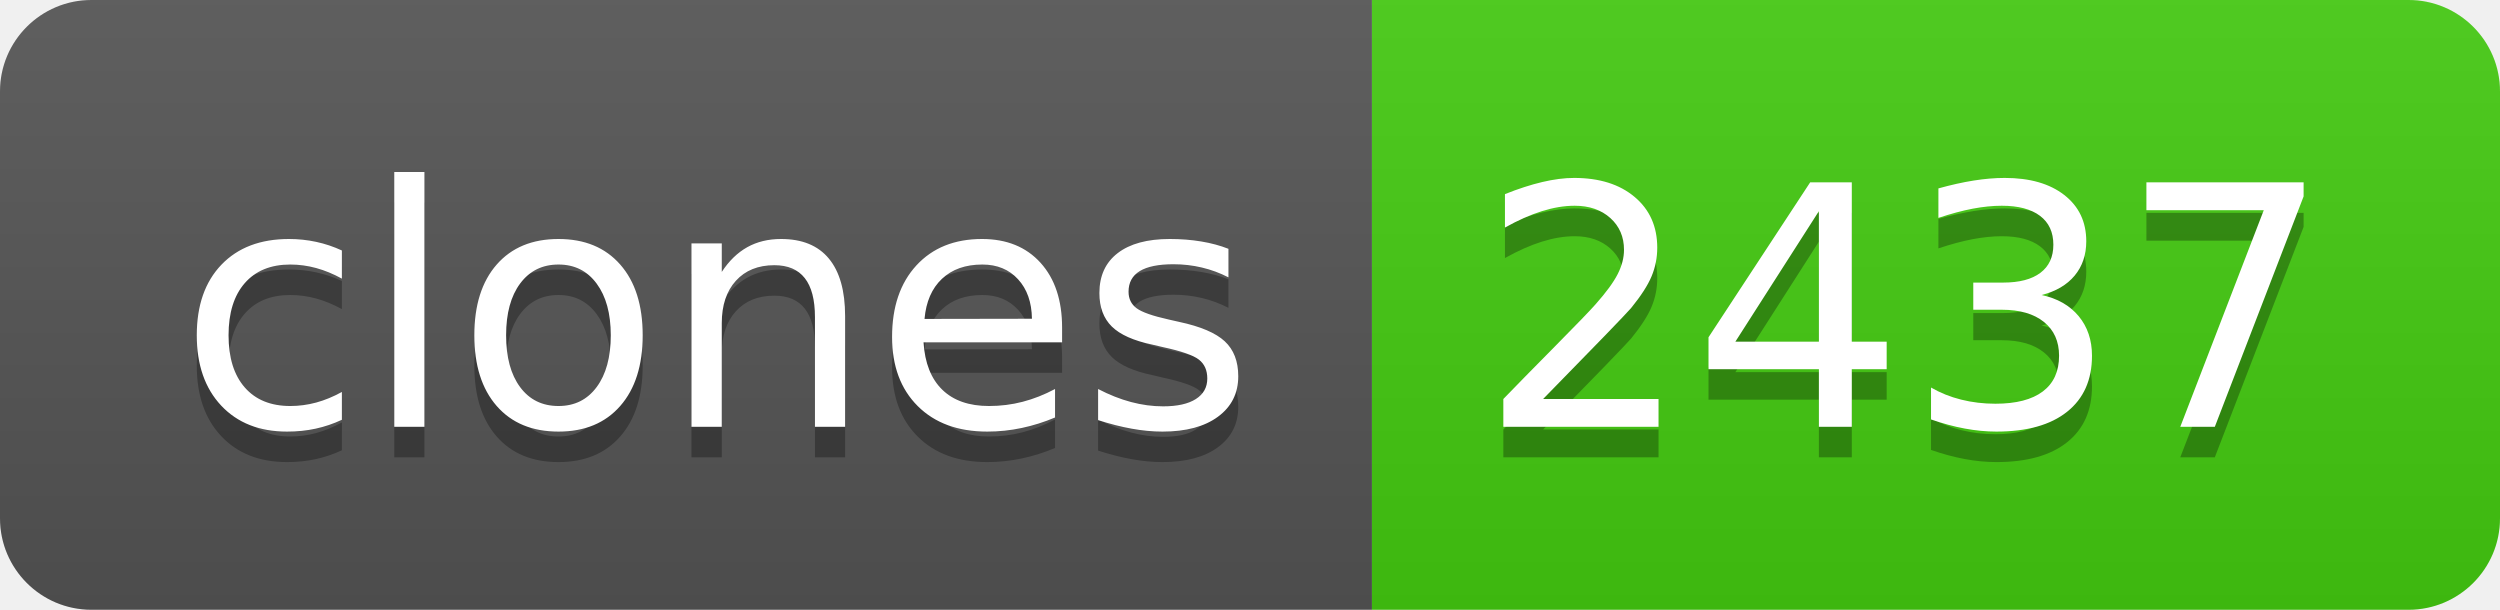
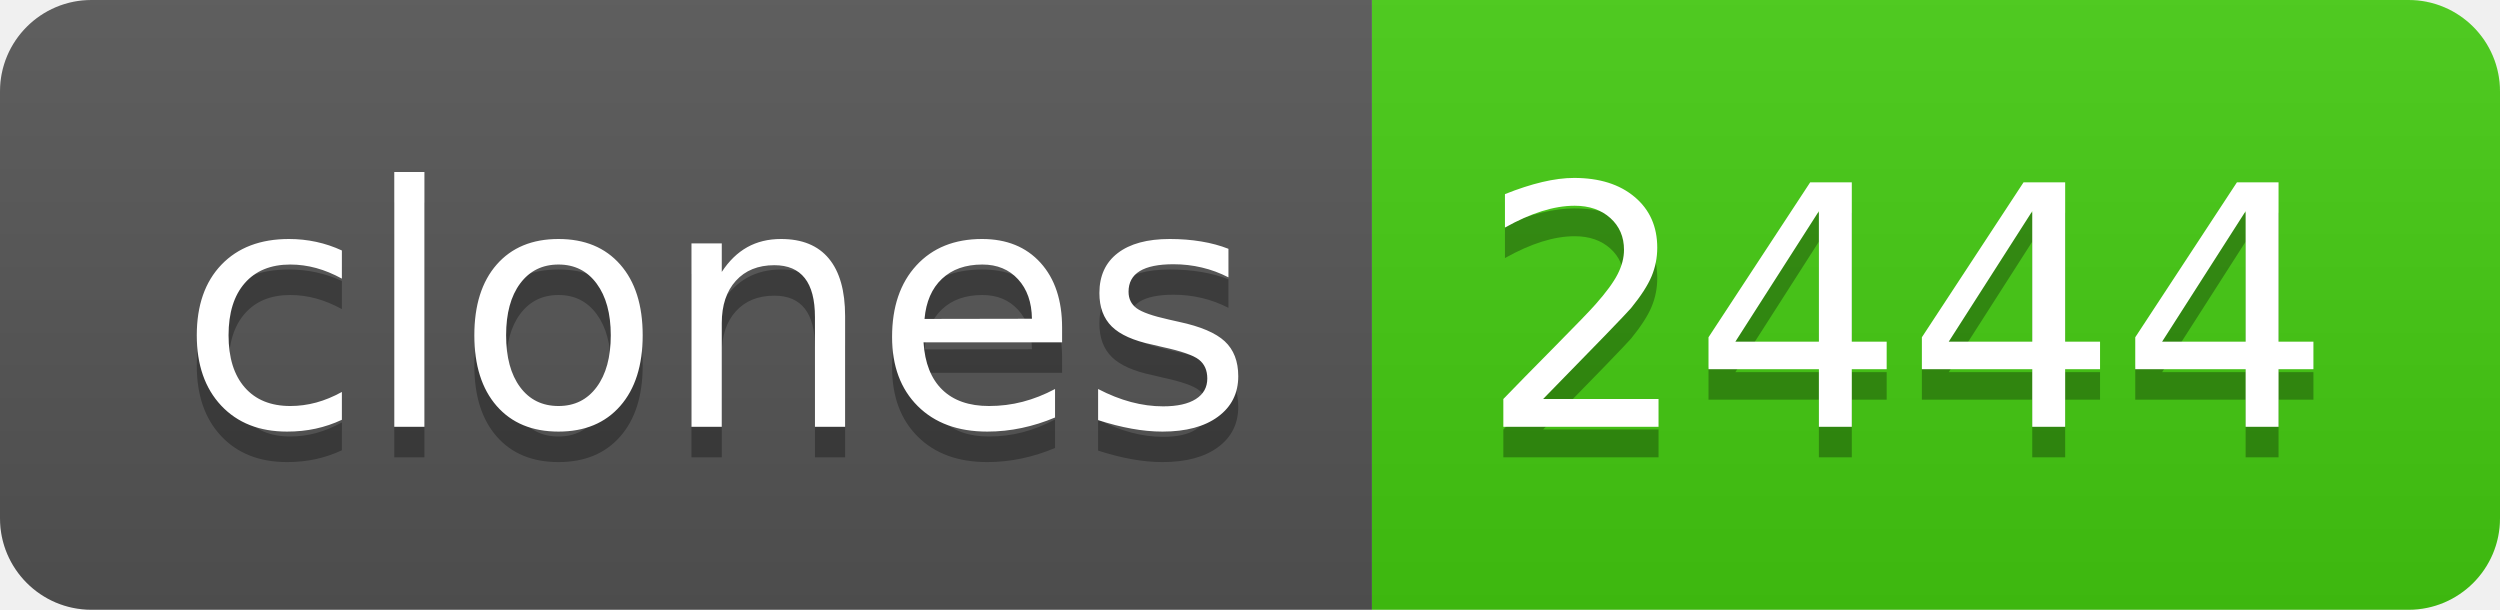
- <svg xmlns="http://www.w3.org/2000/svg" width="82" height="20" role="img" aria-label="clones: 2437">
+ <svg xmlns="http://www.w3.org/2000/svg" width="82" height="20" role="img" aria-label="clones: 2444">
  <linearGradient id="s" x2="0" y2="100%">
    <stop offset="0" stop-color="#bbb" stop-opacity=".1" />
    <stop offset="1" stop-opacity=".1" />
  </linearGradient>
  <clipPath id="r">
    <rect width="82" height="20" rx="3" fill="#fff" />
  </clipPath>
  <g clip-path="url(#r)">
    <rect width="45" height="20" fill="#555" />
    <rect x="45" width="37" height="20" fill="#4c1" />
    <rect width="82" height="20" fill="url(#s)" />
  </g>
  <g fill="#fff" text-anchor="middle" font-family="Verdana,Geneva,DejaVu Sans,sans-serif" text-rendering="geometricPrecision" font-size="110">
    <text aria-hidden="true" x="235" y="150" fill="#010101" fill-opacity=".3" transform="scale(.1)" textLength="350">clones</text>
    <text x="235" y="140" transform="scale(.1)" fill="#fff" textLength="350">clones</text>
-     <text aria-hidden="true" x="625" y="150" fill="#010101" fill-opacity=".3" transform="scale(.1)" textLength="270">2437</text>
-     <text x="625" y="140" transform="scale(.1)" fill="#fff" textLength="270">2437</text>
+     <text aria-hidden="true" x="625" y="150" fill="#010101" fill-opacity=".3" transform="scale(.1)" textLength="270">2444</text>
+     <text x="625" y="140" transform="scale(.1)" fill="#fff" textLength="270">2444</text>
  </g>
</svg>
